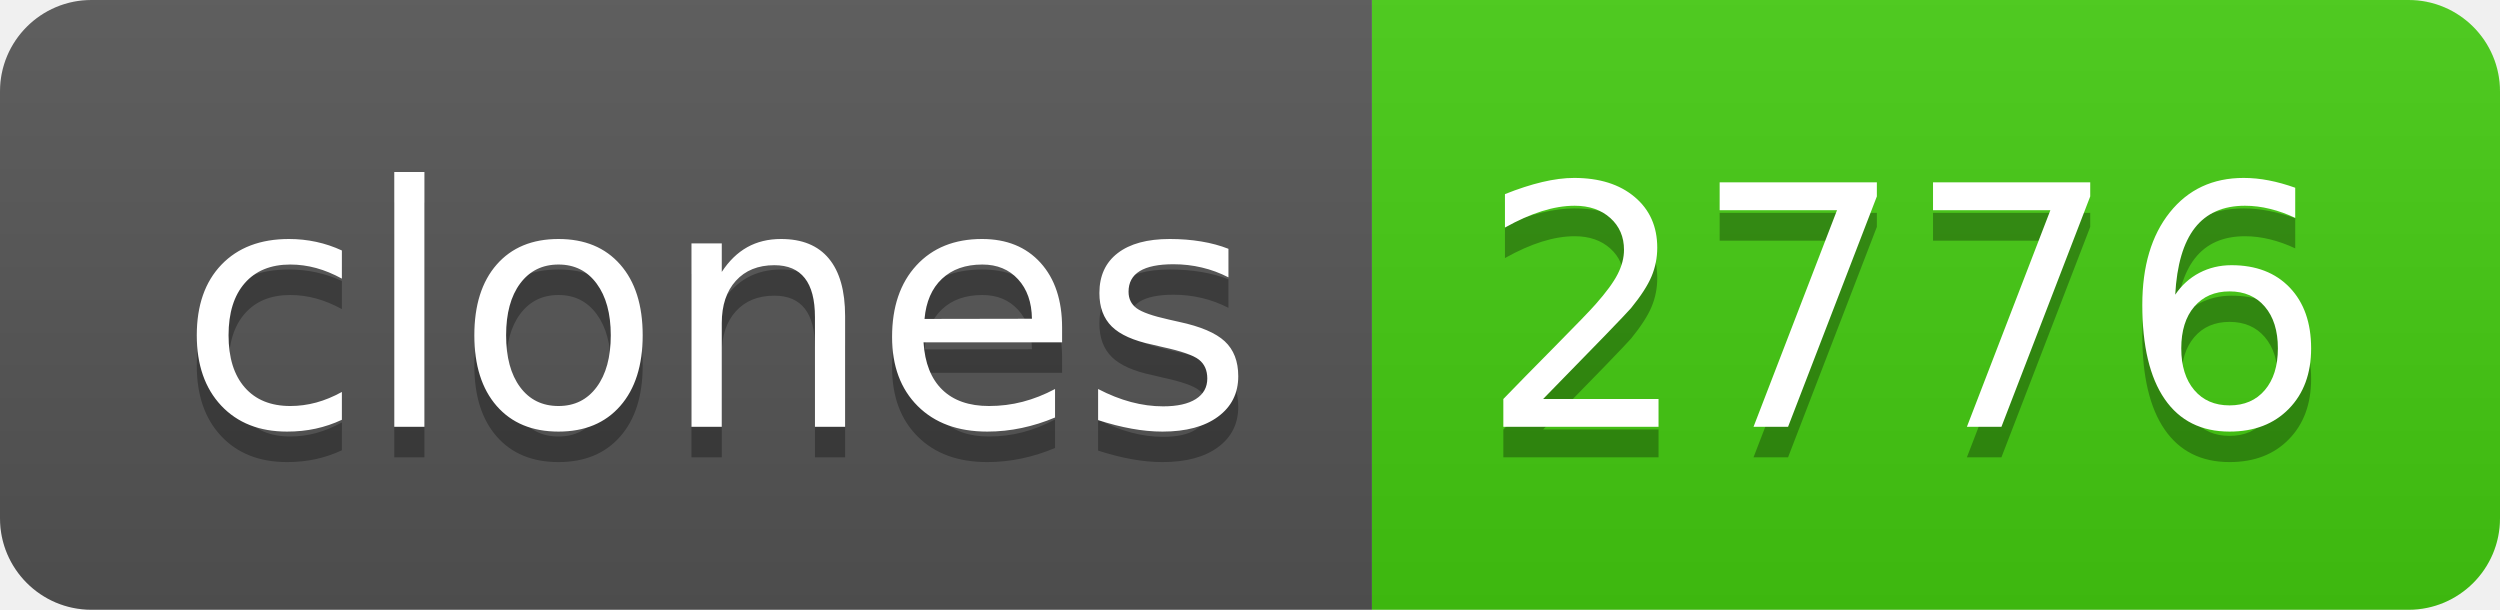
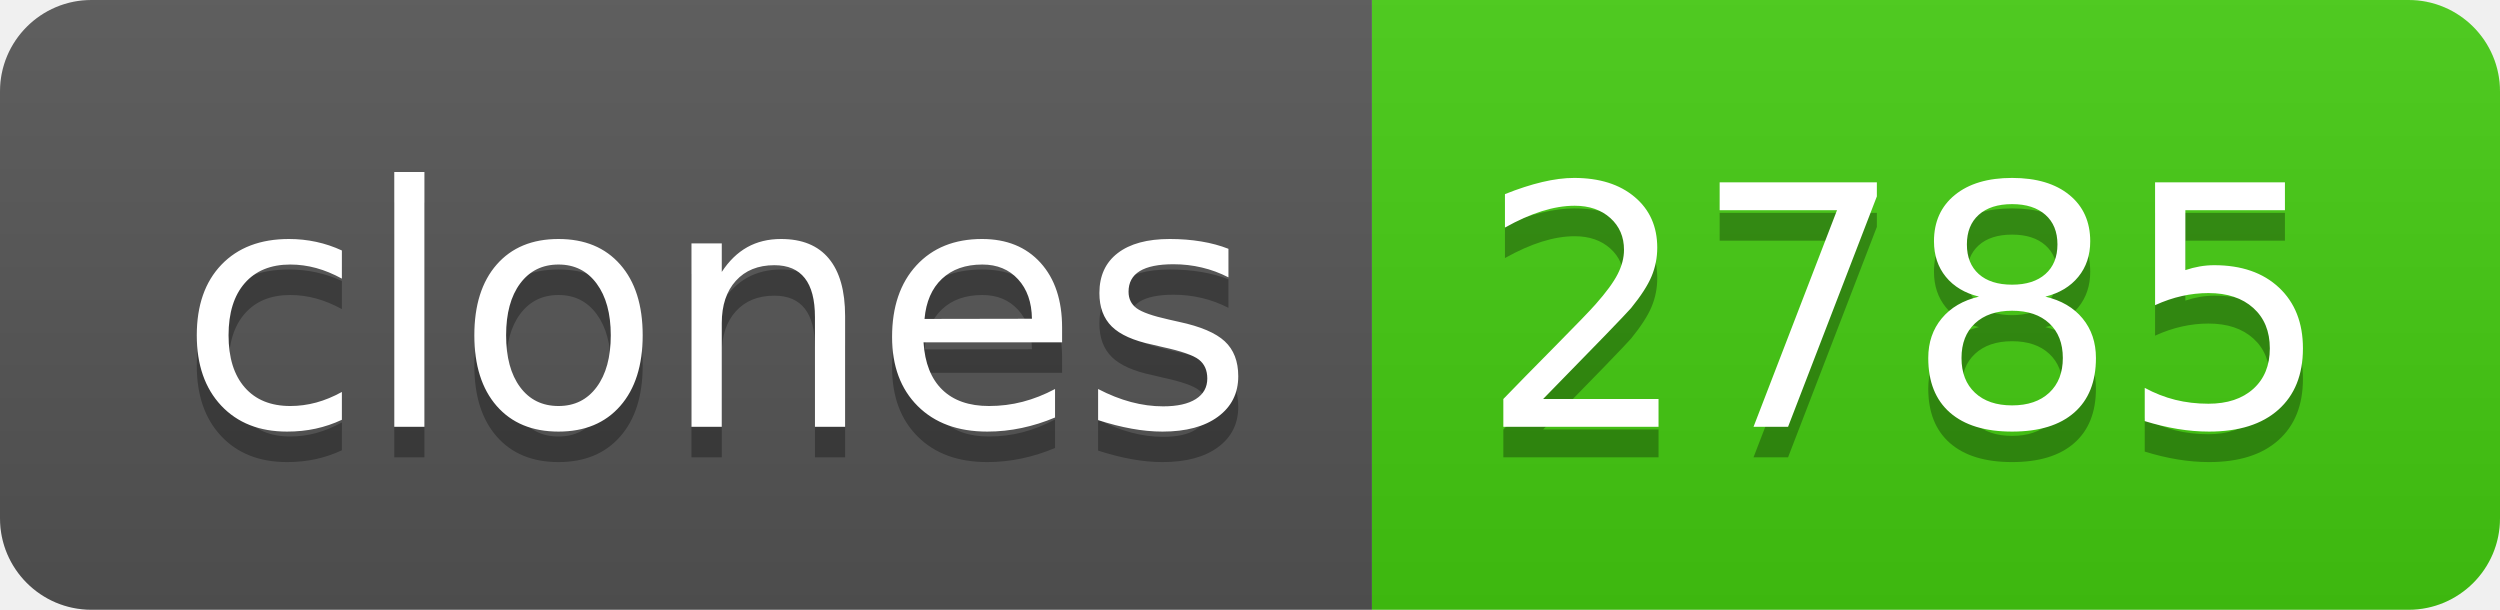
- <svg xmlns="http://www.w3.org/2000/svg" width="82" height="20" role="img" aria-label="clones: 2776">
+ <svg xmlns="http://www.w3.org/2000/svg" width="82" height="20" role="img" aria-label="clones: 2785">
  <linearGradient id="s" x2="0" y2="100%">
    <stop offset="0" stop-color="#bbb" stop-opacity=".1" />
    <stop offset="1" stop-opacity=".1" />
  </linearGradient>
  <clipPath id="r">
    <rect width="82" height="20" rx="3" fill="#fff" />
  </clipPath>
  <g clip-path="url(#r)">
    <rect width="45" height="20" fill="#555" />
    <rect x="45" width="37" height="20" fill="#4c1" />
    <rect width="82" height="20" fill="url(#s)" />
  </g>
  <g fill="#fff" text-anchor="middle" font-family="Verdana,Geneva,DejaVu Sans,sans-serif" text-rendering="geometricPrecision" font-size="110">
    <text aria-hidden="true" x="235" y="150" fill="#010101" fill-opacity=".3" transform="scale(.1)" textLength="350">clones</text>
    <text x="235" y="140" transform="scale(.1)" fill="#fff" textLength="350">clones</text>
-     <text aria-hidden="true" x="625" y="150" fill="#010101" fill-opacity=".3" transform="scale(.1)" textLength="270">2776</text>
-     <text x="625" y="140" transform="scale(.1)" fill="#fff" textLength="270">2776</text>
+     <text aria-hidden="true" x="625" y="150" fill="#010101" fill-opacity=".3" transform="scale(.1)" textLength="270">2785</text>
+     <text x="625" y="140" transform="scale(.1)" fill="#fff" textLength="270">2785</text>
  </g>
</svg>
